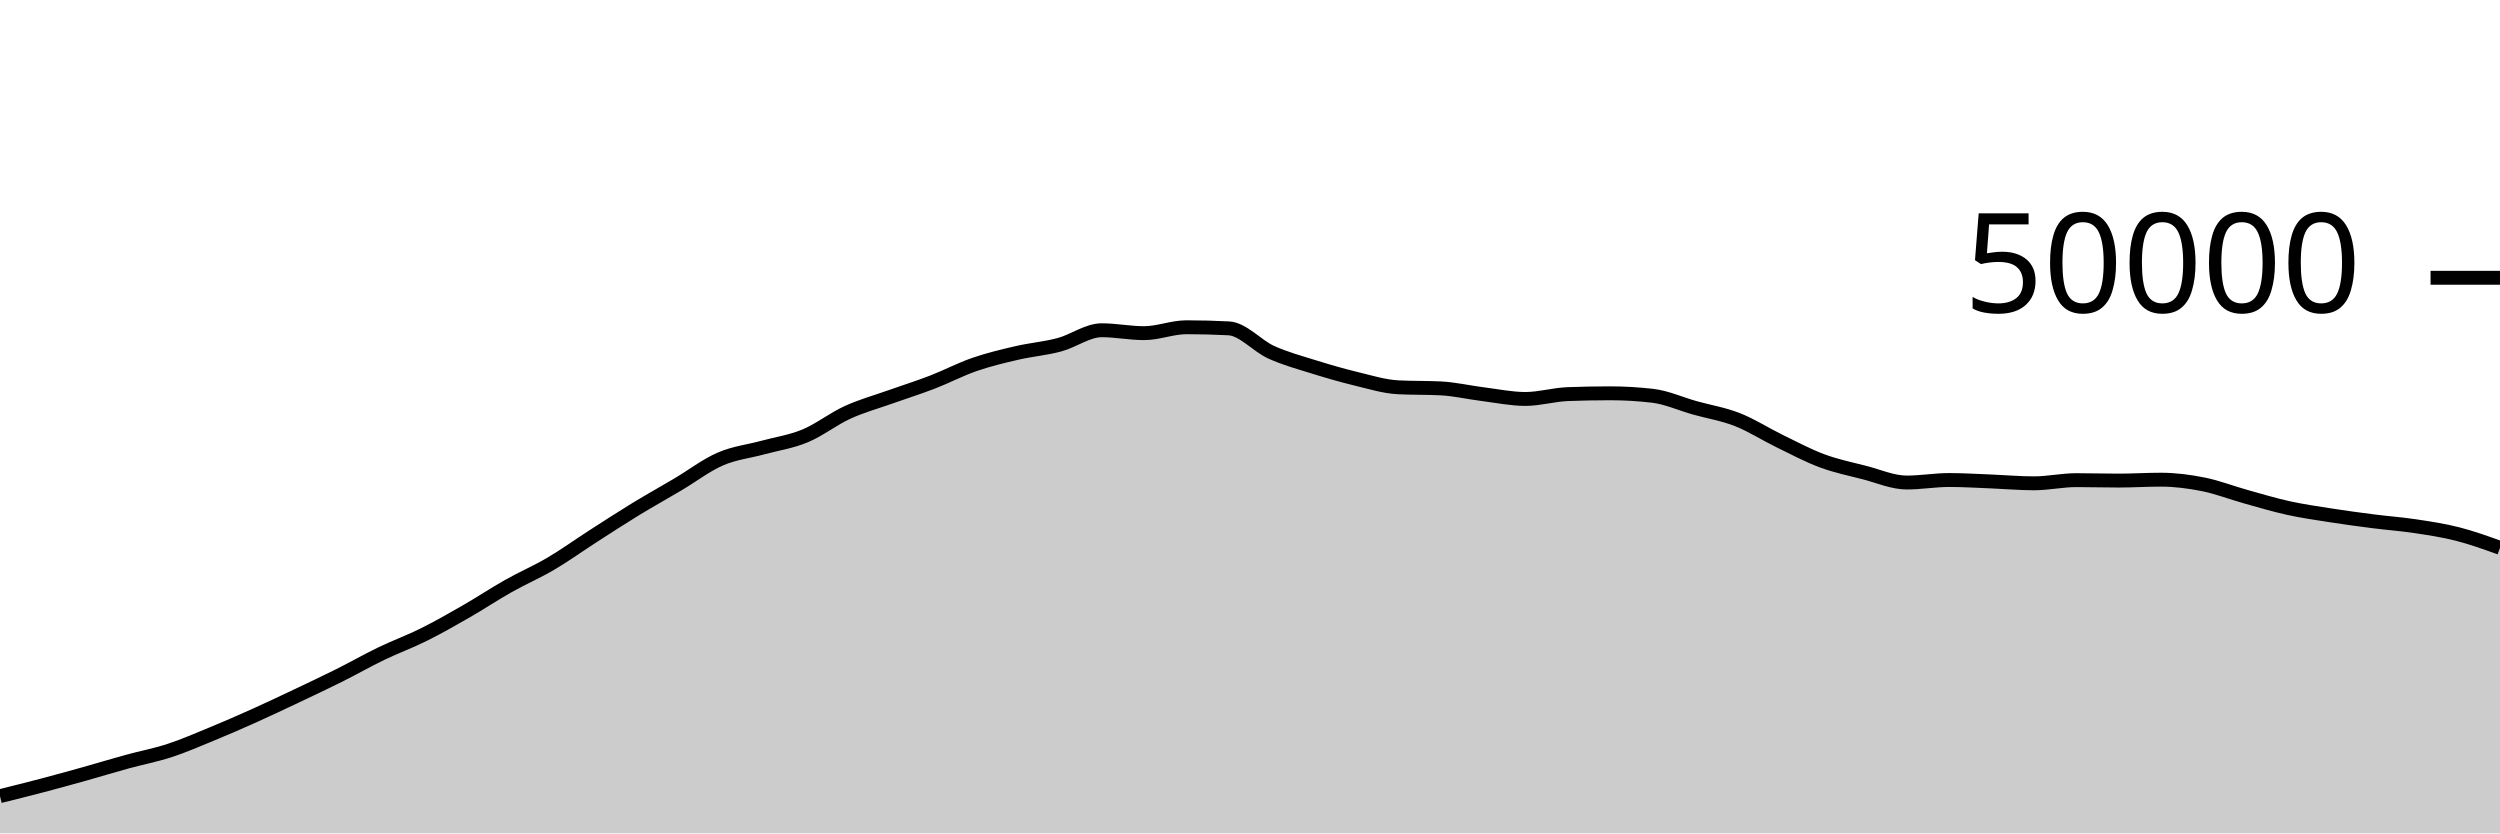
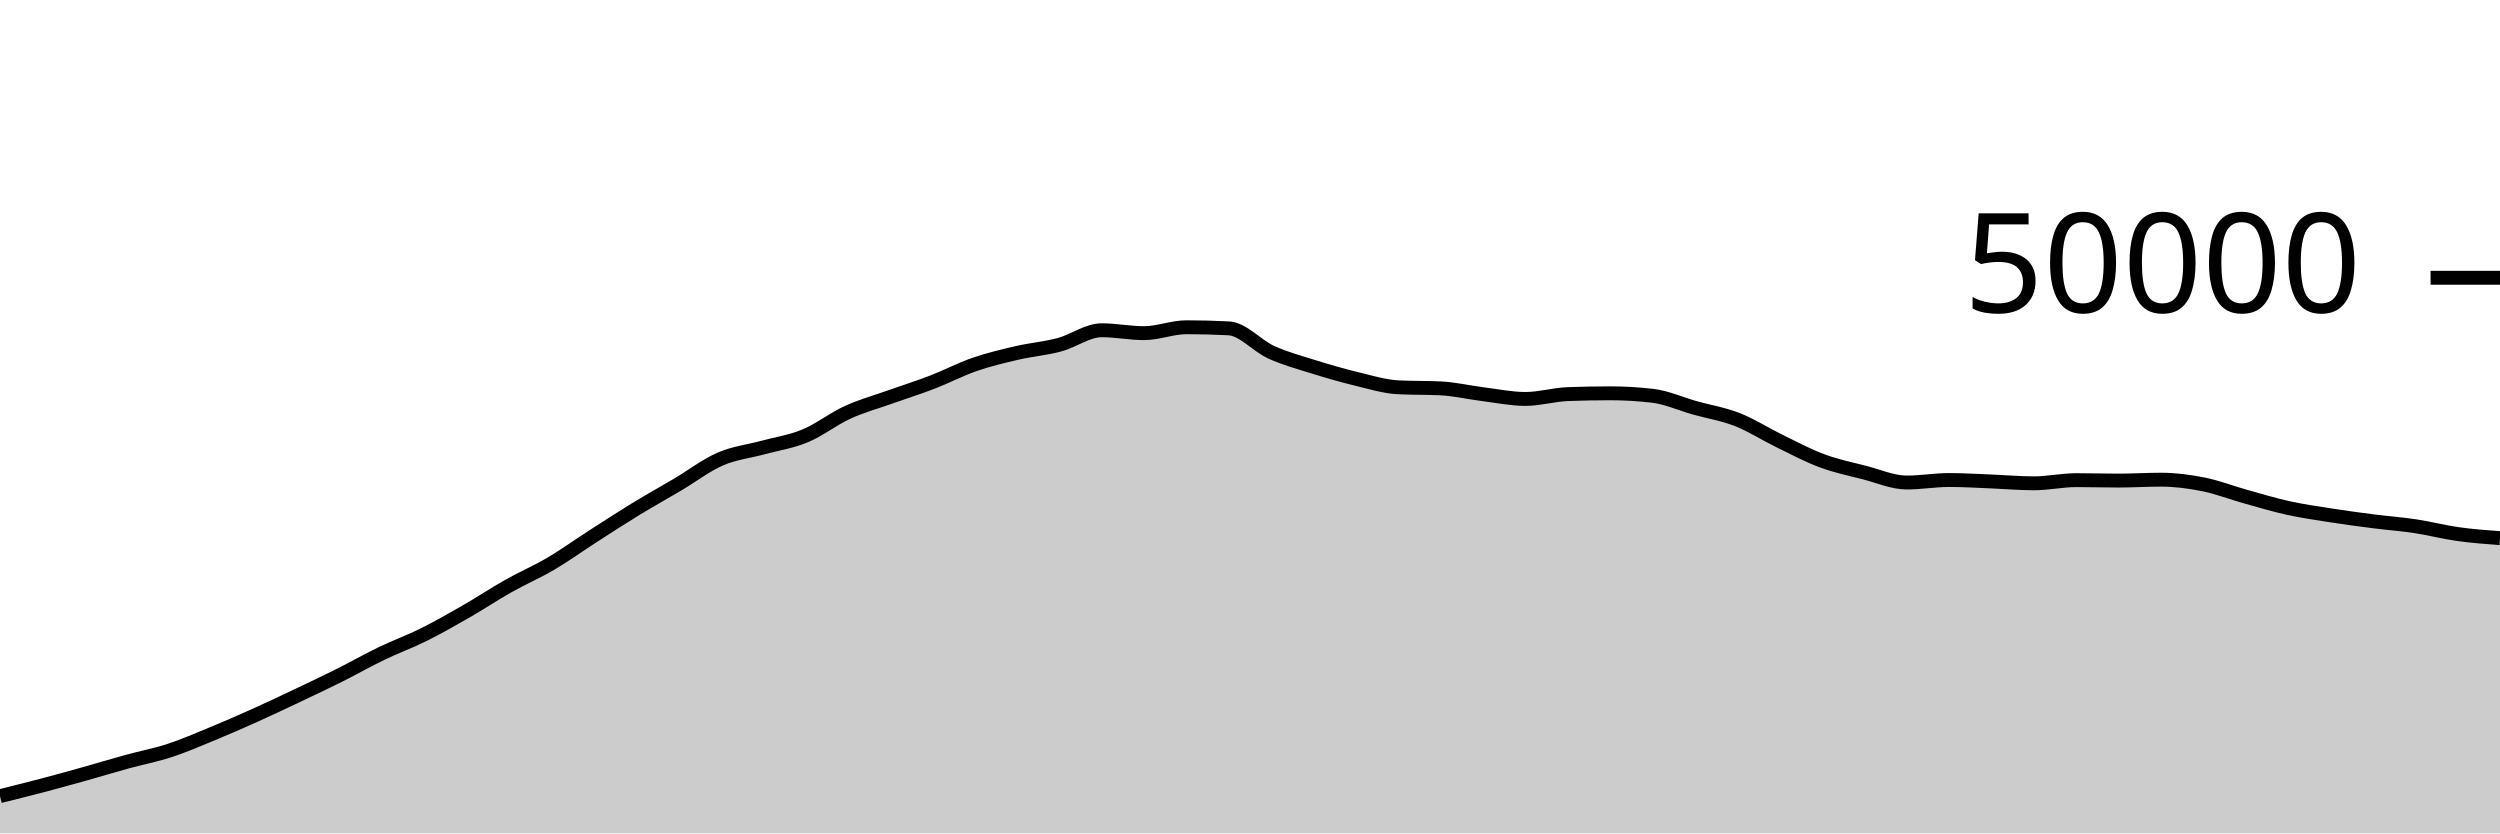
<svg xmlns="http://www.w3.org/2000/svg" viewBox="0 0 180 60">
  <g transform="translate(0,20)">
-     <path class="area" fill="rgba(0, 0, 0, 0.2)" d="M0,37.322C1.017,37.069,2.034,36.817,3.051,36.549C4.068,36.281,5.085,36.001,6.102,35.716C7.119,35.431,8.136,35.119,9.153,34.84C10.169,34.561,11.186,34.372,12.203,34.04C13.22,33.708,14.237,33.264,15.254,32.846C16.271,32.427,17.288,31.984,18.305,31.527C19.322,31.071,20.339,30.587,21.356,30.106C22.373,29.624,23.39,29.146,24.407,28.638C25.424,28.131,26.441,27.55,27.458,27.059C28.475,26.569,29.492,26.201,30.508,25.695C31.525,25.189,32.542,24.609,33.559,24.025C34.576,23.441,35.593,22.763,36.61,22.19C37.627,21.616,38.644,21.184,39.661,20.586C40.678,19.987,41.695,19.253,42.712,18.599C43.729,17.945,44.746,17.283,45.763,16.662C46.78,16.042,47.797,15.477,48.814,14.875C49.831,14.273,50.847,13.49,51.864,13.049C52.881,12.607,53.898,12.505,54.915,12.227C55.932,11.95,56.949,11.806,57.966,11.384C58.983,10.962,60,10.159,61.017,9.694C62.034,9.228,63.051,8.952,64.068,8.59C65.085,8.227,66.102,7.91,67.119,7.518C68.136,7.127,69.153,6.59,70.169,6.239C71.186,5.888,72.203,5.647,73.22,5.411C74.237,5.175,75.254,5.096,76.271,4.824C77.288,4.552,78.305,3.778,79.322,3.778C80.339,3.778,81.356,3.987,82.373,3.987C83.39,3.987,84.407,3.562,85.424,3.562C86.441,3.562,87.458,3.588,88.475,3.642C89.492,3.695,90.508,4.898,91.525,5.36C92.542,5.822,93.559,6.093,94.576,6.411C95.593,6.729,96.61,7.024,97.627,7.27C98.644,7.515,99.661,7.835,100.678,7.886C101.695,7.938,102.712,7.912,103.729,7.963C104.746,8.014,105.763,8.256,106.78,8.383C107.797,8.51,108.814,8.724,109.831,8.724C110.847,8.724,111.864,8.414,112.881,8.376C113.898,8.338,114.915,8.318,115.932,8.318C116.949,8.318,117.966,8.378,118.983,8.496C120,8.614,121.017,9.082,122.034,9.367C123.051,9.653,124.068,9.81,125.085,10.209C126.102,10.608,127.119,11.265,128.136,11.76C129.153,12.255,130.169,12.801,131.186,13.178C132.203,13.556,133.22,13.763,134.237,14.024C135.254,14.285,136.271,14.742,137.288,14.742C138.305,14.742,139.322,14.561,140.339,14.561C141.356,14.561,142.373,14.627,143.39,14.666C144.407,14.706,145.424,14.799,146.441,14.799C147.458,14.799,148.475,14.571,149.492,14.571C150.508,14.571,151.525,14.602,152.542,14.602C153.559,14.602,154.576,14.537,155.593,14.537C156.61,14.537,157.627,14.671,158.644,14.874C159.661,15.078,160.678,15.477,161.695,15.76C162.712,16.043,163.729,16.351,164.746,16.575C165.763,16.799,166.78,16.944,167.797,17.103C168.814,17.262,169.831,17.4,170.847,17.53C171.864,17.661,172.881,17.732,173.898,17.886C174.915,18.039,175.932,18.191,176.949,18.451C177.966,18.711,178.983,19.077,180,19.444L180,40C178.983,40,177.966,40,176.949,40C175.932,40,174.915,40,173.898,40C172.881,40,171.864,40,170.847,40C169.831,40,168.814,40,167.797,40C166.78,40,165.763,40,164.746,40C163.729,40,162.712,40,161.695,40C160.678,40,159.661,40,158.644,40C157.627,40,156.61,40,155.593,40C154.576,40,153.559,40,152.542,40C151.525,40,150.508,40,149.492,40C148.475,40,147.458,40,146.441,40C145.424,40,144.407,40,143.39,40C142.373,40,141.356,40,140.339,40C139.322,40,138.305,40,137.288,40C136.271,40,135.254,40,134.237,40C133.22,40,132.203,40,131.186,40C130.169,40,129.153,40,128.136,40C127.119,40,126.102,40,125.085,40C124.068,40,123.051,40,122.034,40C121.017,40,120,40,118.983,40C117.966,40,116.949,40,115.932,40C114.915,40,113.898,40,112.881,40C111.864,40,110.847,40,109.831,40C108.814,40,107.797,40,106.78,40C105.763,40,104.746,40,103.729,40C102.712,40,101.695,40,100.678,40C99.661,40,98.644,40,97.627,40C96.61,40,95.593,40,94.576,40C93.559,40,92.542,40,91.525,40C90.508,40,89.492,40,88.475,40C87.458,40,86.441,40,85.424,40C84.407,40,83.39,40,82.373,40C81.356,40,80.339,40,79.322,40C78.305,40,77.288,40,76.271,40C75.254,40,74.237,40,73.22,40C72.203,40,71.186,40,70.169,40C69.153,40,68.136,40,67.119,40C66.102,40,65.085,40,64.068,40C63.051,40,62.034,40,61.017,40C60,40,58.983,40,57.966,40C56.949,40,55.932,40,54.915,40C53.898,40,52.881,40,51.864,40C50.847,40,49.831,40,48.814,40C47.797,40,46.78,40,45.763,40C44.746,40,43.729,40,42.712,40C41.695,40,40.678,40,39.661,40C38.644,40,37.627,40,36.61,40C35.593,40,34.576,40,33.559,40C32.542,40,31.525,40,30.508,40C29.492,40,28.475,40,27.458,40C26.441,40,25.424,40,24.407,40C23.39,40,22.373,40,21.356,40C20.339,40,19.322,40,18.305,40C17.288,40,16.271,40,15.254,40C14.237,40,13.22,40,12.203,40C11.186,40,10.169,40,9.153,40C8.136,40,7.119,40,6.102,40C5.085,40,4.068,40,3.051,40C2.034,40,1.017,40,0,40Z" />
-     <path class="line" stroke="black" fill="none" d="M0,37.322C1.017,37.069,2.034,36.817,3.051,36.549C4.068,36.281,5.085,36.001,6.102,35.716C7.119,35.431,8.136,35.119,9.153,34.84C10.169,34.561,11.186,34.372,12.203,34.04C13.22,33.708,14.237,33.264,15.254,32.846C16.271,32.427,17.288,31.984,18.305,31.527C19.322,31.071,20.339,30.587,21.356,30.106C22.373,29.624,23.39,29.146,24.407,28.638C25.424,28.131,26.441,27.55,27.458,27.059C28.475,26.569,29.492,26.201,30.508,25.695C31.525,25.189,32.542,24.609,33.559,24.025C34.576,23.441,35.593,22.763,36.61,22.19C37.627,21.616,38.644,21.184,39.661,20.586C40.678,19.987,41.695,19.253,42.712,18.599C43.729,17.945,44.746,17.283,45.763,16.662C46.78,16.042,47.797,15.477,48.814,14.875C49.831,14.273,50.847,13.49,51.864,13.049C52.881,12.607,53.898,12.505,54.915,12.227C55.932,11.95,56.949,11.806,57.966,11.384C58.983,10.962,60,10.159,61.017,9.694C62.034,9.228,63.051,8.952,64.068,8.59C65.085,8.227,66.102,7.91,67.119,7.518C68.136,7.127,69.153,6.59,70.169,6.239C71.186,5.888,72.203,5.647,73.22,5.411C74.237,5.175,75.254,5.096,76.271,4.824C77.288,4.552,78.305,3.778,79.322,3.778C80.339,3.778,81.356,3.987,82.373,3.987C83.39,3.987,84.407,3.562,85.424,3.562C86.441,3.562,87.458,3.588,88.475,3.642C89.492,3.695,90.508,4.898,91.525,5.36C92.542,5.822,93.559,6.093,94.576,6.411C95.593,6.729,96.61,7.024,97.627,7.27C98.644,7.515,99.661,7.835,100.678,7.886C101.695,7.938,102.712,7.912,103.729,7.963C104.746,8.014,105.763,8.256,106.78,8.383C107.797,8.51,108.814,8.724,109.831,8.724C110.847,8.724,111.864,8.414,112.881,8.376C113.898,8.338,114.915,8.318,115.932,8.318C116.949,8.318,117.966,8.378,118.983,8.496C120,8.614,121.017,9.082,122.034,9.367C123.051,9.653,124.068,9.81,125.085,10.209C126.102,10.608,127.119,11.265,128.136,11.76C129.153,12.255,130.169,12.801,131.186,13.178C132.203,13.556,133.22,13.763,134.237,14.024C135.254,14.285,136.271,14.742,137.288,14.742C138.305,14.742,139.322,14.561,140.339,14.561C141.356,14.561,142.373,14.627,143.39,14.666C144.407,14.706,145.424,14.799,146.441,14.799C147.458,14.799,148.475,14.571,149.492,14.571C150.508,14.571,151.525,14.602,152.542,14.602C153.559,14.602,154.576,14.537,155.593,14.537C156.61,14.537,157.627,14.671,158.644,14.874C159.661,15.078,160.678,15.477,161.695,15.76C162.712,16.043,163.729,16.351,164.746,16.575C165.763,16.799,166.78,16.944,167.797,17.103C168.814,17.262,169.831,17.4,170.847,17.53C171.864,17.661,172.881,17.732,173.898,17.886C174.915,18.039,175.932,18.191,176.949,18.451C177.966,18.711,178.983,19.077,180,19.444" />
+     <path class="area" fill="rgba(0, 0, 0, 0.2)" d="M0,37.322C1.017,37.069,2.034,36.817,3.051,36.549C4.068,36.281,5.085,36.001,6.102,35.716C7.119,35.431,8.136,35.119,9.153,34.84C10.169,34.561,11.186,34.372,12.203,34.04C13.22,33.708,14.237,33.264,15.254,32.846C16.271,32.427,17.288,31.984,18.305,31.527C19.322,31.071,20.339,30.587,21.356,30.106C22.373,29.624,23.39,29.146,24.407,28.638C25.424,28.131,26.441,27.55,27.458,27.059C28.475,26.569,29.492,26.201,30.508,25.695C31.525,25.189,32.542,24.609,33.559,24.025C34.576,23.441,35.593,22.763,36.61,22.19C37.627,21.616,38.644,21.184,39.661,20.586C40.678,19.987,41.695,19.253,42.712,18.599C43.729,17.945,44.746,17.283,45.763,16.662C46.78,16.042,47.797,15.477,48.814,14.875C49.831,14.273,50.847,13.49,51.864,13.049C52.881,12.607,53.898,12.505,54.915,12.227C55.932,11.95,56.949,11.806,57.966,11.384C58.983,10.962,60,10.159,61.017,9.694C62.034,9.228,63.051,8.952,64.068,8.59C65.085,8.227,66.102,7.91,67.119,7.518C68.136,7.127,69.153,6.59,70.169,6.239C71.186,5.888,72.203,5.647,73.22,5.411C74.237,5.175,75.254,5.096,76.271,4.824C77.288,4.552,78.305,3.778,79.322,3.778C80.339,3.778,81.356,3.987,82.373,3.987C83.39,3.987,84.407,3.562,85.424,3.562C86.441,3.562,87.458,3.588,88.475,3.642C89.492,3.695,90.508,4.898,91.525,5.36C92.542,5.822,93.559,6.093,94.576,6.411C95.593,6.729,96.61,7.024,97.627,7.27C98.644,7.515,99.661,7.835,100.678,7.886C101.695,7.938,102.712,7.912,103.729,7.963C104.746,8.014,105.763,8.256,106.78,8.383C107.797,8.51,108.814,8.724,109.831,8.724C110.847,8.724,111.864,8.414,112.881,8.376C113.898,8.338,114.915,8.318,115.932,8.318C116.949,8.318,117.966,8.378,118.983,8.496C120,8.614,121.017,9.082,122.034,9.367C123.051,9.653,124.068,9.81,125.085,10.209C126.102,10.608,127.119,11.265,128.136,11.76C129.153,12.255,130.169,12.801,131.186,13.178C132.203,13.556,133.22,13.763,134.237,14.024C135.254,14.285,136.271,14.742,137.288,14.742C138.305,14.742,139.322,14.561,140.339,14.561C141.356,14.561,142.373,14.627,143.39,14.666C144.407,14.706,145.424,14.799,146.441,14.799C147.458,14.799,148.475,14.571,149.492,14.571C150.508,14.571,151.525,14.602,152.542,14.602C153.559,14.602,154.576,14.537,155.593,14.537C156.61,14.537,157.627,14.671,158.644,14.874C159.661,15.078,160.678,15.477,161.695,15.76C162.712,16.043,163.729,16.351,164.746,16.575C165.763,16.799,166.78,16.944,167.797,17.103C168.814,17.262,169.831,17.4,170.847,17.53C171.864,17.661,172.881,17.732,173.898,17.886C174.915,18.039,175.932,18.308,176.949,18.451C177.966,18.595,178.983,18.671,180,18.746L180,40C178.983,40,177.966,40,176.949,40C175.932,40,174.915,40,173.898,40C172.881,40,171.864,40,170.847,40C169.831,40,168.814,40,167.797,40C166.78,40,165.763,40,164.746,40C163.729,40,162.712,40,161.695,40C160.678,40,159.661,40,158.644,40C157.627,40,156.61,40,155.593,40C154.576,40,153.559,40,152.542,40C151.525,40,150.508,40,149.492,40C148.475,40,147.458,40,146.441,40C145.424,40,144.407,40,143.39,40C142.373,40,141.356,40,140.339,40C139.322,40,138.305,40,137.288,40C136.271,40,135.254,40,134.237,40C133.22,40,132.203,40,131.186,40C130.169,40,129.153,40,128.136,40C127.119,40,126.102,40,125.085,40C124.068,40,123.051,40,122.034,40C121.017,40,120,40,118.983,40C117.966,40,116.949,40,115.932,40C114.915,40,113.898,40,112.881,40C111.864,40,110.847,40,109.831,40C108.814,40,107.797,40,106.78,40C105.763,40,104.746,40,103.729,40C102.712,40,101.695,40,100.678,40C99.661,40,98.644,40,97.627,40C96.61,40,95.593,40,94.576,40C93.559,40,92.542,40,91.525,40C90.508,40,89.492,40,88.475,40C87.458,40,86.441,40,85.424,40C84.407,40,83.39,40,82.373,40C81.356,40,80.339,40,79.322,40C78.305,40,77.288,40,76.271,40C75.254,40,74.237,40,73.22,40C72.203,40,71.186,40,70.169,40C69.153,40,68.136,40,67.119,40C66.102,40,65.085,40,64.068,40C63.051,40,62.034,40,61.017,40C60,40,58.983,40,57.966,40C56.949,40,55.932,40,54.915,40C53.898,40,52.881,40,51.864,40C50.847,40,49.831,40,48.814,40C47.797,40,46.78,40,45.763,40C44.746,40,43.729,40,42.712,40C41.695,40,40.678,40,39.661,40C38.644,40,37.627,40,36.61,40C35.593,40,34.576,40,33.559,40C32.542,40,31.525,40,30.508,40C29.492,40,28.475,40,27.458,40C26.441,40,25.424,40,24.407,40C23.39,40,22.373,40,21.356,40C20.339,40,19.322,40,18.305,40C17.288,40,16.271,40,15.254,40C14.237,40,13.22,40,12.203,40C11.186,40,10.169,40,9.153,40C8.136,40,7.119,40,6.102,40C5.085,40,4.068,40,3.051,40C2.034,40,1.017,40,0,40Z" />
+     <path class="line" stroke="black" fill="none" d="M0,37.322C1.017,37.069,2.034,36.817,3.051,36.549C4.068,36.281,5.085,36.001,6.102,35.716C7.119,35.431,8.136,35.119,9.153,34.84C10.169,34.561,11.186,34.372,12.203,34.04C13.22,33.708,14.237,33.264,15.254,32.846C16.271,32.427,17.288,31.984,18.305,31.527C19.322,31.071,20.339,30.587,21.356,30.106C22.373,29.624,23.39,29.146,24.407,28.638C25.424,28.131,26.441,27.55,27.458,27.059C28.475,26.569,29.492,26.201,30.508,25.695C31.525,25.189,32.542,24.609,33.559,24.025C34.576,23.441,35.593,22.763,36.61,22.19C37.627,21.616,38.644,21.184,39.661,20.586C40.678,19.987,41.695,19.253,42.712,18.599C43.729,17.945,44.746,17.283,45.763,16.662C46.78,16.042,47.797,15.477,48.814,14.875C49.831,14.273,50.847,13.49,51.864,13.049C52.881,12.607,53.898,12.505,54.915,12.227C55.932,11.95,56.949,11.806,57.966,11.384C58.983,10.962,60,10.159,61.017,9.694C62.034,9.228,63.051,8.952,64.068,8.59C65.085,8.227,66.102,7.91,67.119,7.518C68.136,7.127,69.153,6.59,70.169,6.239C71.186,5.888,72.203,5.647,73.22,5.411C74.237,5.175,75.254,5.096,76.271,4.824C77.288,4.552,78.305,3.778,79.322,3.778C80.339,3.778,81.356,3.987,82.373,3.987C83.39,3.987,84.407,3.562,85.424,3.562C86.441,3.562,87.458,3.588,88.475,3.642C89.492,3.695,90.508,4.898,91.525,5.36C92.542,5.822,93.559,6.093,94.576,6.411C95.593,6.729,96.61,7.024,97.627,7.27C98.644,7.515,99.661,7.835,100.678,7.886C101.695,7.938,102.712,7.912,103.729,7.963C104.746,8.014,105.763,8.256,106.78,8.383C107.797,8.51,108.814,8.724,109.831,8.724C110.847,8.724,111.864,8.414,112.881,8.376C113.898,8.338,114.915,8.318,115.932,8.318C116.949,8.318,117.966,8.378,118.983,8.496C120,8.614,121.017,9.082,122.034,9.367C123.051,9.653,124.068,9.81,125.085,10.209C126.102,10.608,127.119,11.265,128.136,11.76C129.153,12.255,130.169,12.801,131.186,13.178C132.203,13.556,133.22,13.763,134.237,14.024C135.254,14.285,136.271,14.742,137.288,14.742C138.305,14.742,139.322,14.561,140.339,14.561C141.356,14.561,142.373,14.627,143.39,14.666C144.407,14.706,145.424,14.799,146.441,14.799C147.458,14.799,148.475,14.571,149.492,14.571C150.508,14.571,151.525,14.602,152.542,14.602C153.559,14.602,154.576,14.537,155.593,14.537C156.61,14.537,157.627,14.671,158.644,14.874C159.661,15.078,160.678,15.477,161.695,15.76C162.712,16.043,163.729,16.351,164.746,16.575C165.763,16.799,166.78,16.944,167.797,17.103C168.814,17.262,169.831,17.4,170.847,17.53C171.864,17.661,172.881,17.732,173.898,17.886C174.915,18.039,175.932,18.308,176.949,18.451C177.966,18.595,178.983,18.671,180,18.746" />
    <path class="axis-ceiling" stroke-width="1" stroke="black" fill="none" d="M175,0L180,0" />
    <text class="axis-ceiling-label" font-family="sans-serif" text-anchor="end" font-size="10px" x="170" y="2.5">50000</text>
  </g>
</svg>
